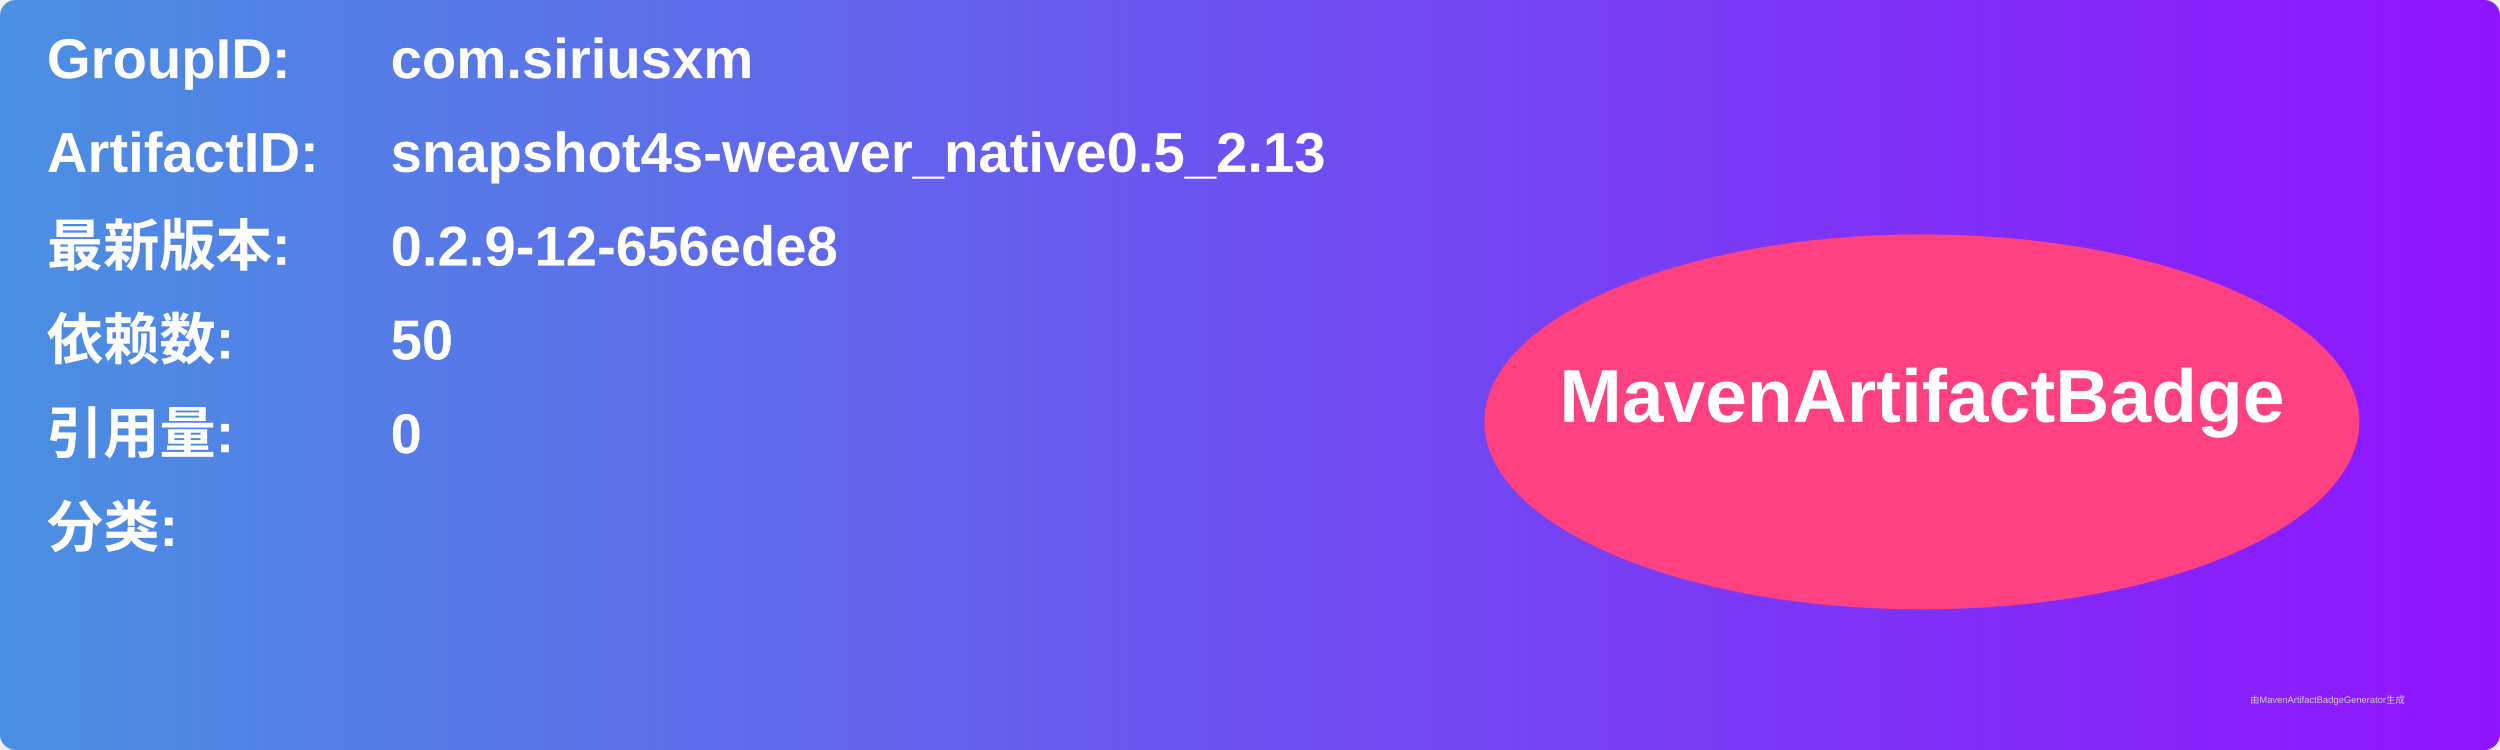
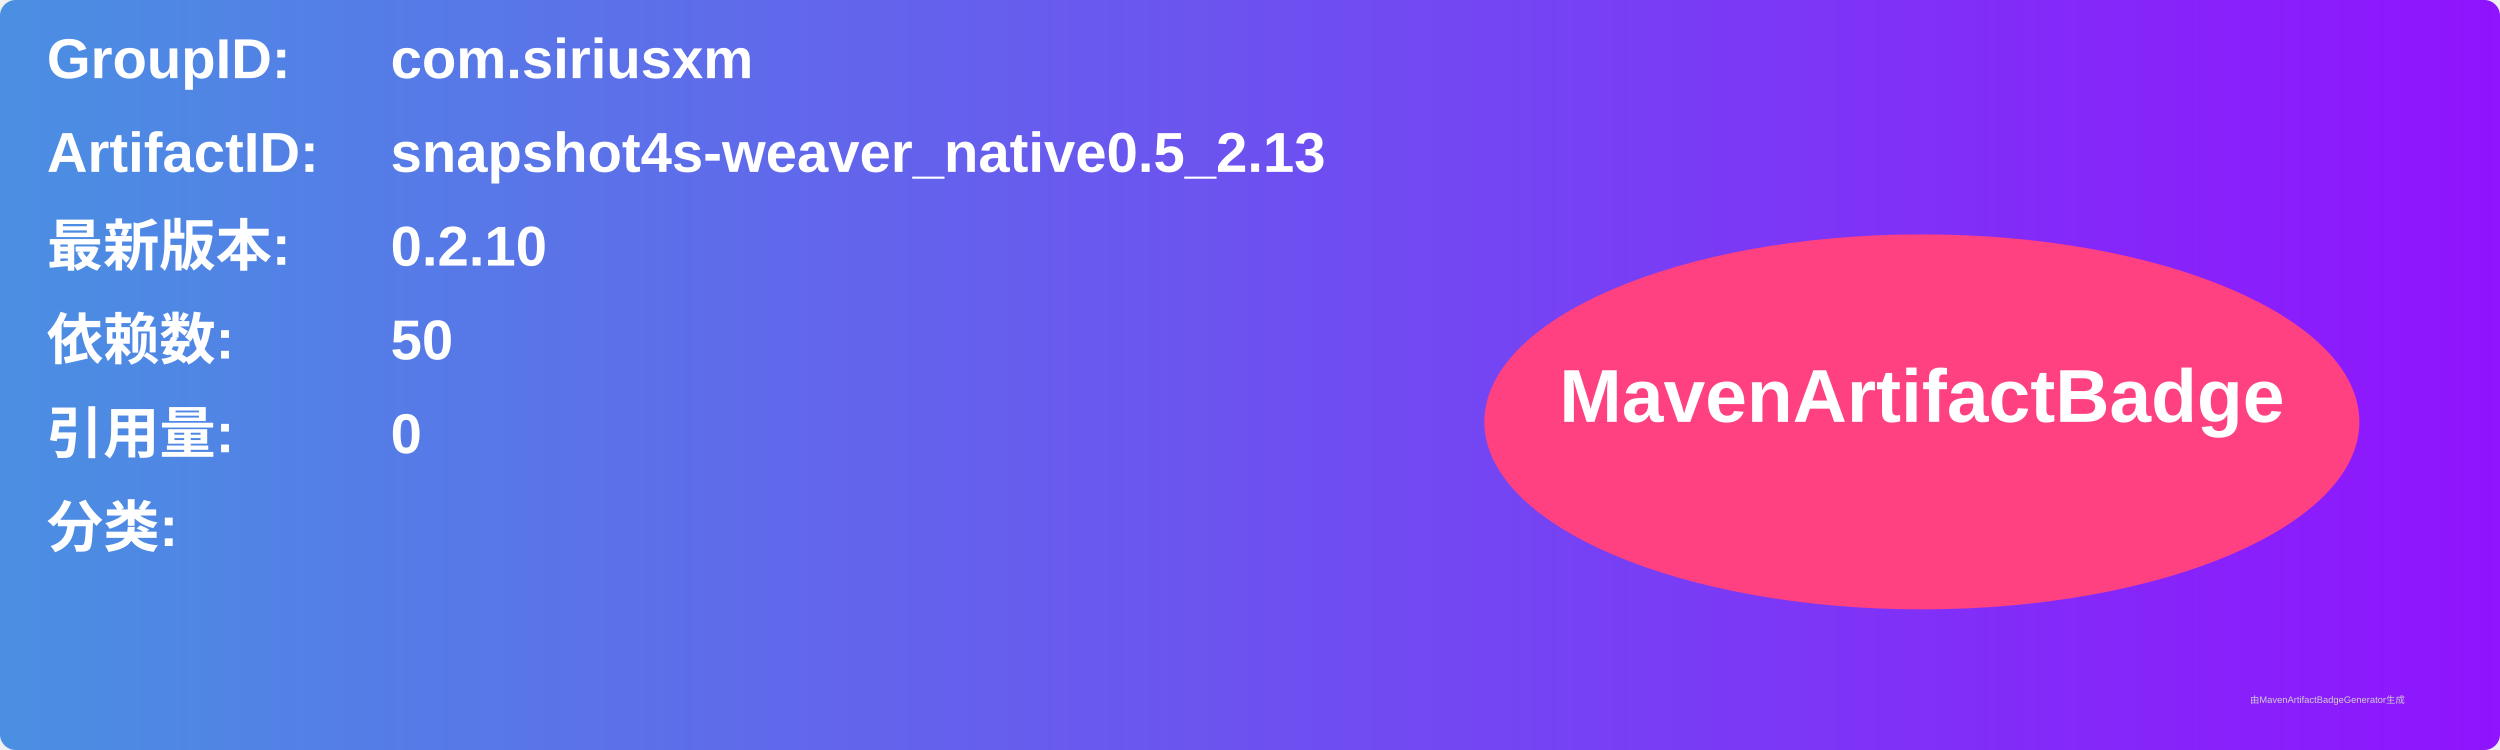
<svg xmlns="http://www.w3.org/2000/svg" width="800" height="240" viewBox="0 0 800 240">
  <linearGradient id="grad" x1="0%" y1="0%" x2="100%" y2="0%">
    <stop offset="0%" stop-color="#4a90e2" />
    <stop offset="100%" stop-color="#9013fe" />
  </linearGradient>
  <rect width="100%" height="100%" rx="5" ry="5" fill="url(#grad)" />
  <g transform="translate(15, 15)">
    <text x="0" y="10" font-family="Arial" font-size="18" fill="white" font-weight="bold" width="260">GroupID:</text>
    <text x="110" y="10" font-family="Arial" font-size="18" fill="white" font-weight="bold" width="460">com.siriusxm</text>
    <text x="0" y="40" font-family="Arial" font-size="18" fill="white" font-weight="bold" width="260">ArtifactID:</text>
    <text x="110" y="40" font-family="Arial" font-size="18" fill="white" font-weight="bold" width="460">snapshot4s-weaver_native0.5_2.13</text>
    <text x="0" y="70" font-family="Arial" font-size="18" fill="white" font-weight="bold">最新版本:</text>
    <text x="110" y="70" font-family="Arial" font-size="18" fill="white" font-weight="bold">
-       <tspan font-weight="bold">0.2.9-12-656ede8</tspan>
+       <tspan font-weight="bold">0.2.10</tspan>
    </text>
    <text x="0" y="100" font-family="Arial" font-size="18" fill="white" font-weight="bold">依赖数: </text>
    <text x="110" y="100" font-family="Arial" font-size="18" fill="white">
      <tspan font-weight="bold">50</tspan>
    </text>
    <text x="0" y="130" font-family="Arial" font-size="18" fill="white" font-weight="bold">引用量: </text>
    <text x="110" y="130" font-family="Arial" font-size="18" fill="white">
      <tspan font-weight="bold">0</tspan>
    </text>
    <text x="0" y="160" font-family="Arial" font-size="18" fill="white" font-weight="bold">分类:</text>
    <text x="10" y="190" font-family="Arial" font-size="10" fill="white">
      <tspan font-weight="bold" />
    </text>
    <ellipse cx="600" cy="120" rx="140" ry="60" fill="#ff4081" />
    <text x="600" y="120" text-anchor="middle" font-family="Arial" font-size="24" fill="white" font-weight="bold">MavenArtifactBadge</text>
  </g>
  <text x="720" y="225" font-family="Arial" font-size="3" fill="#d0d0d0">由MavenArtifactBadgeGenerator生成</text>
</svg>
